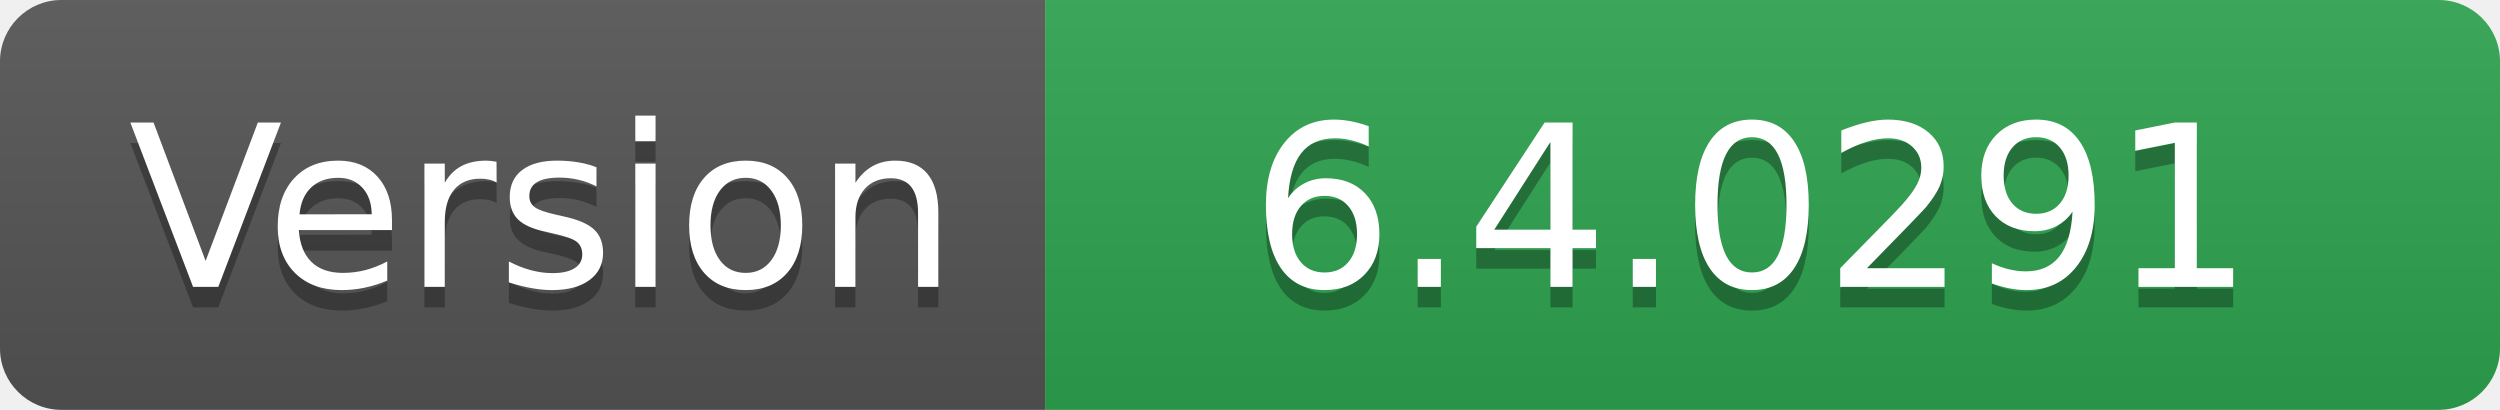
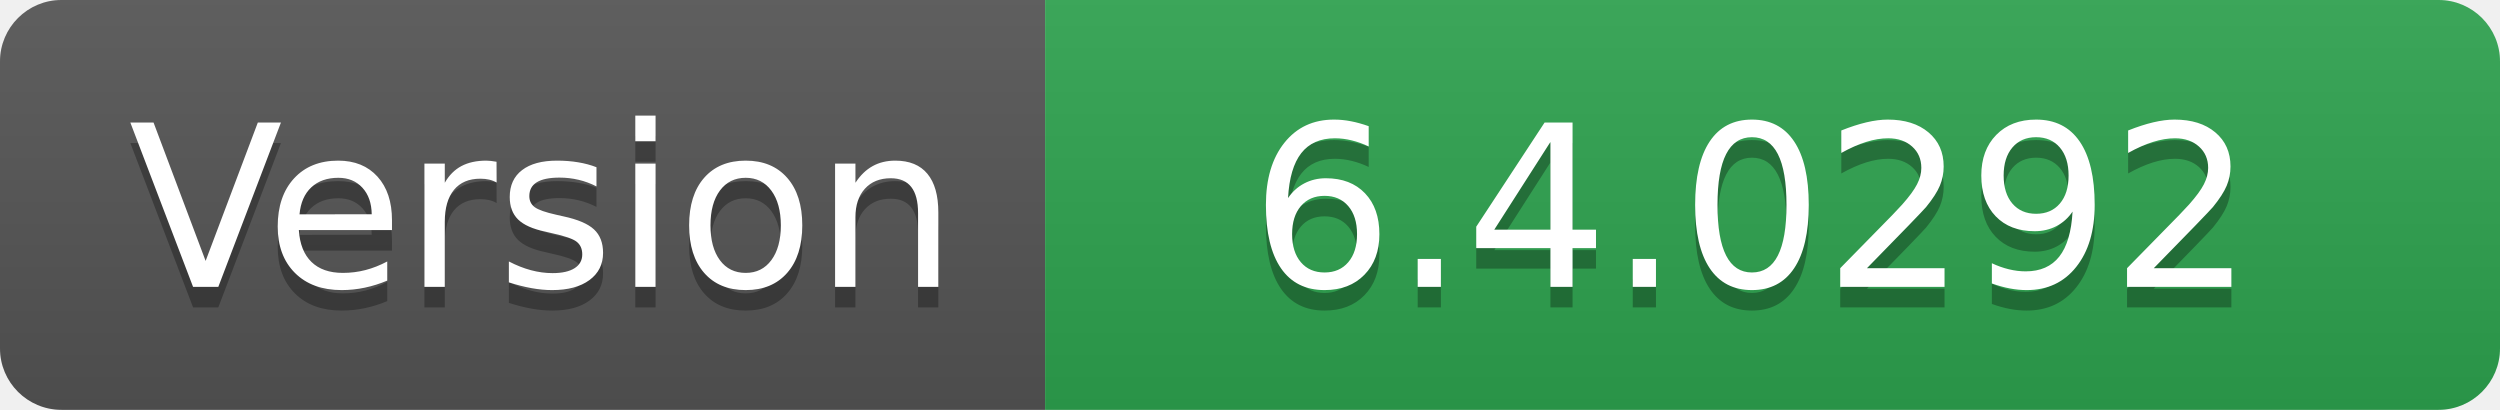
- <svg xmlns="http://www.w3.org/2000/svg" width="122" height="20" role="img" aria-label="Version: 6.4.0291">
+ <svg xmlns="http://www.w3.org/2000/svg" width="122" height="20" role="img" aria-label="Version: 6.4.0292">
  <linearGradient id="s" x2="0" y2="100%">
    <stop offset="0" stop-color="#bbb" stop-opacity=".1" />
    <stop offset="1" stop-opacity=".1" />
  </linearGradient>
  <clipPath id="r">
    <rect width="122" height="20" rx="3" fill="#fff" />
  </clipPath>
  <g clip-path="url(#r)">
    <rect width="51" height="20" fill="#555" />
    <rect x="51" width="71" height="20" fill="#2ea44f" />
    <rect width="122" height="20" fill="url(#s)" />
  </g>
  <g fill="#fff" text-anchor="middle" font-family="Verdana,Geneva,DejaVu Sans,sans-serif" text-rendering="geometricPrecision" font-size="110">
    <text aria-hidden="true" x="265" y="150" fill="#010101" fill-opacity=".3" transform="scale(.1)" textLength="410">Version</text>
    <text x="265" y="140" transform="scale(.1)" fill="#fff" textLength="410">Version</text>
-     <text aria-hidden="true" x="855" y="150" fill="#010101" fill-opacity=".3" transform="scale(.1)" textLength="610">6.4.0291</text>
-     <text x="855" y="140" transform="scale(.1)" fill="#fff" textLength="610">6.4.0291</text>
+     <text aria-hidden="true" x="855" y="150" fill="#010101" fill-opacity=".3" transform="scale(.1)" textLength="610">6.4.0292</text>
+     <text x="855" y="140" transform="scale(.1)" fill="#fff" textLength="610">6.4.0292</text>
  </g>
</svg>
